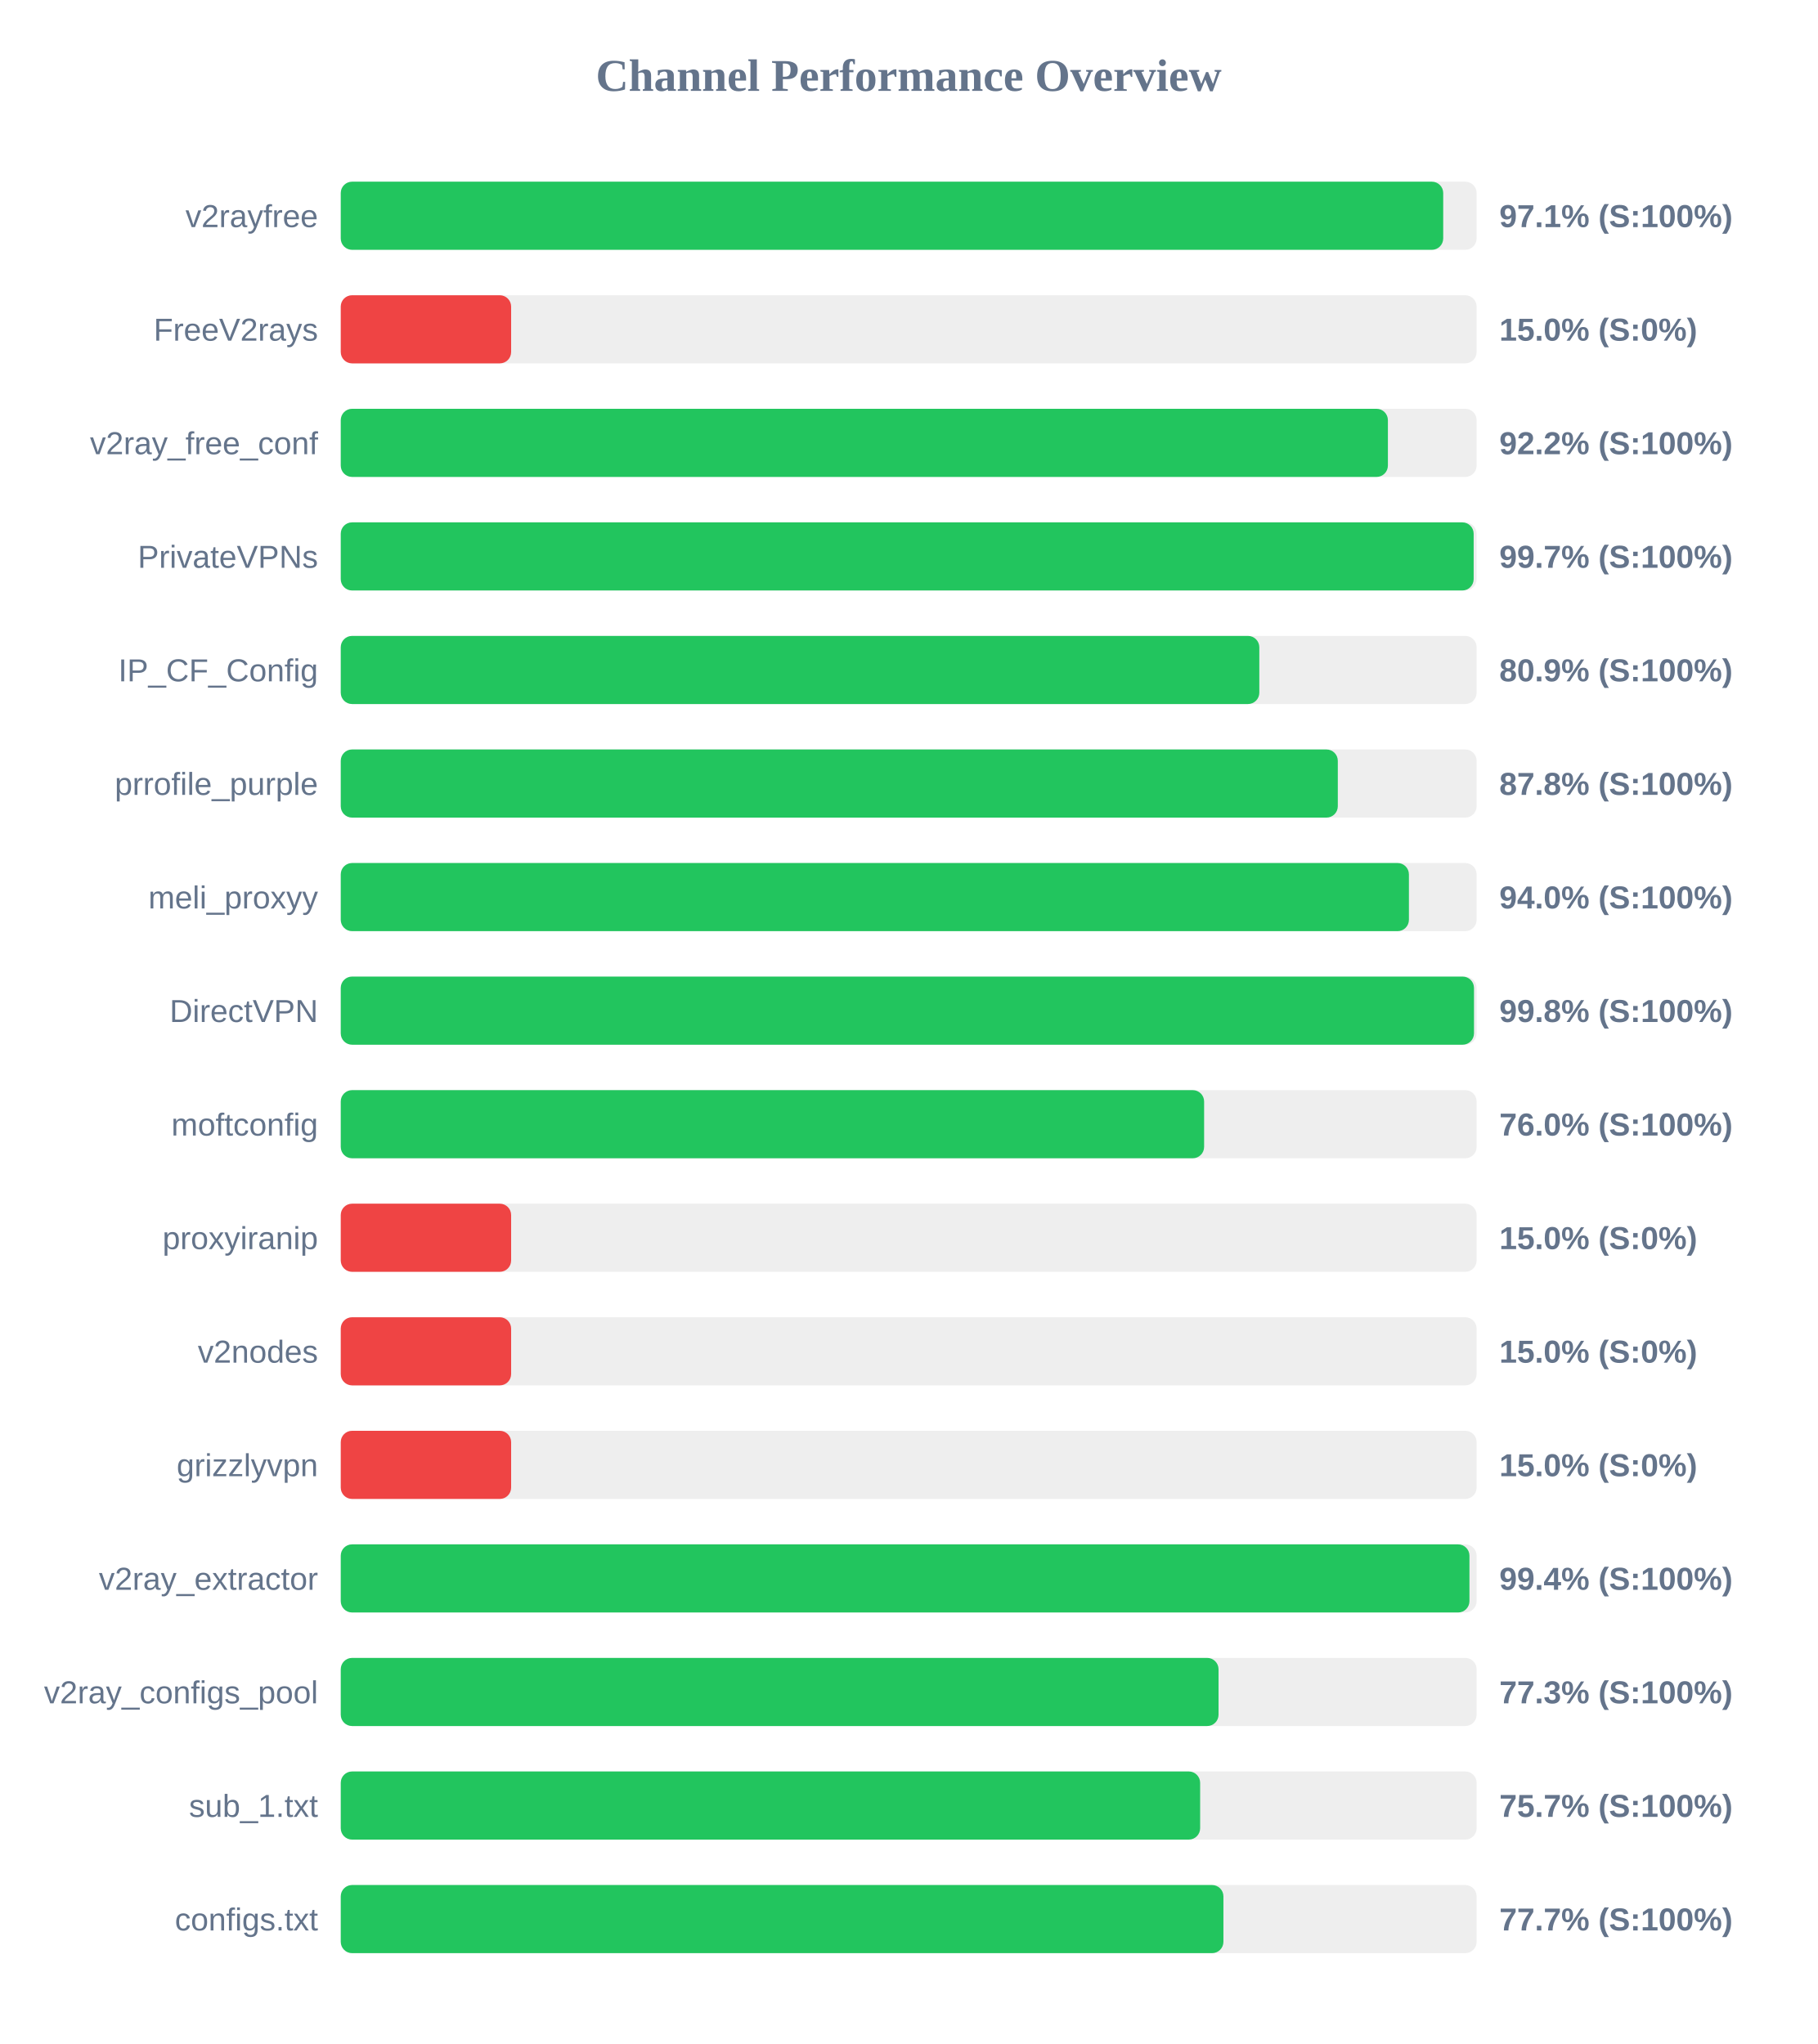
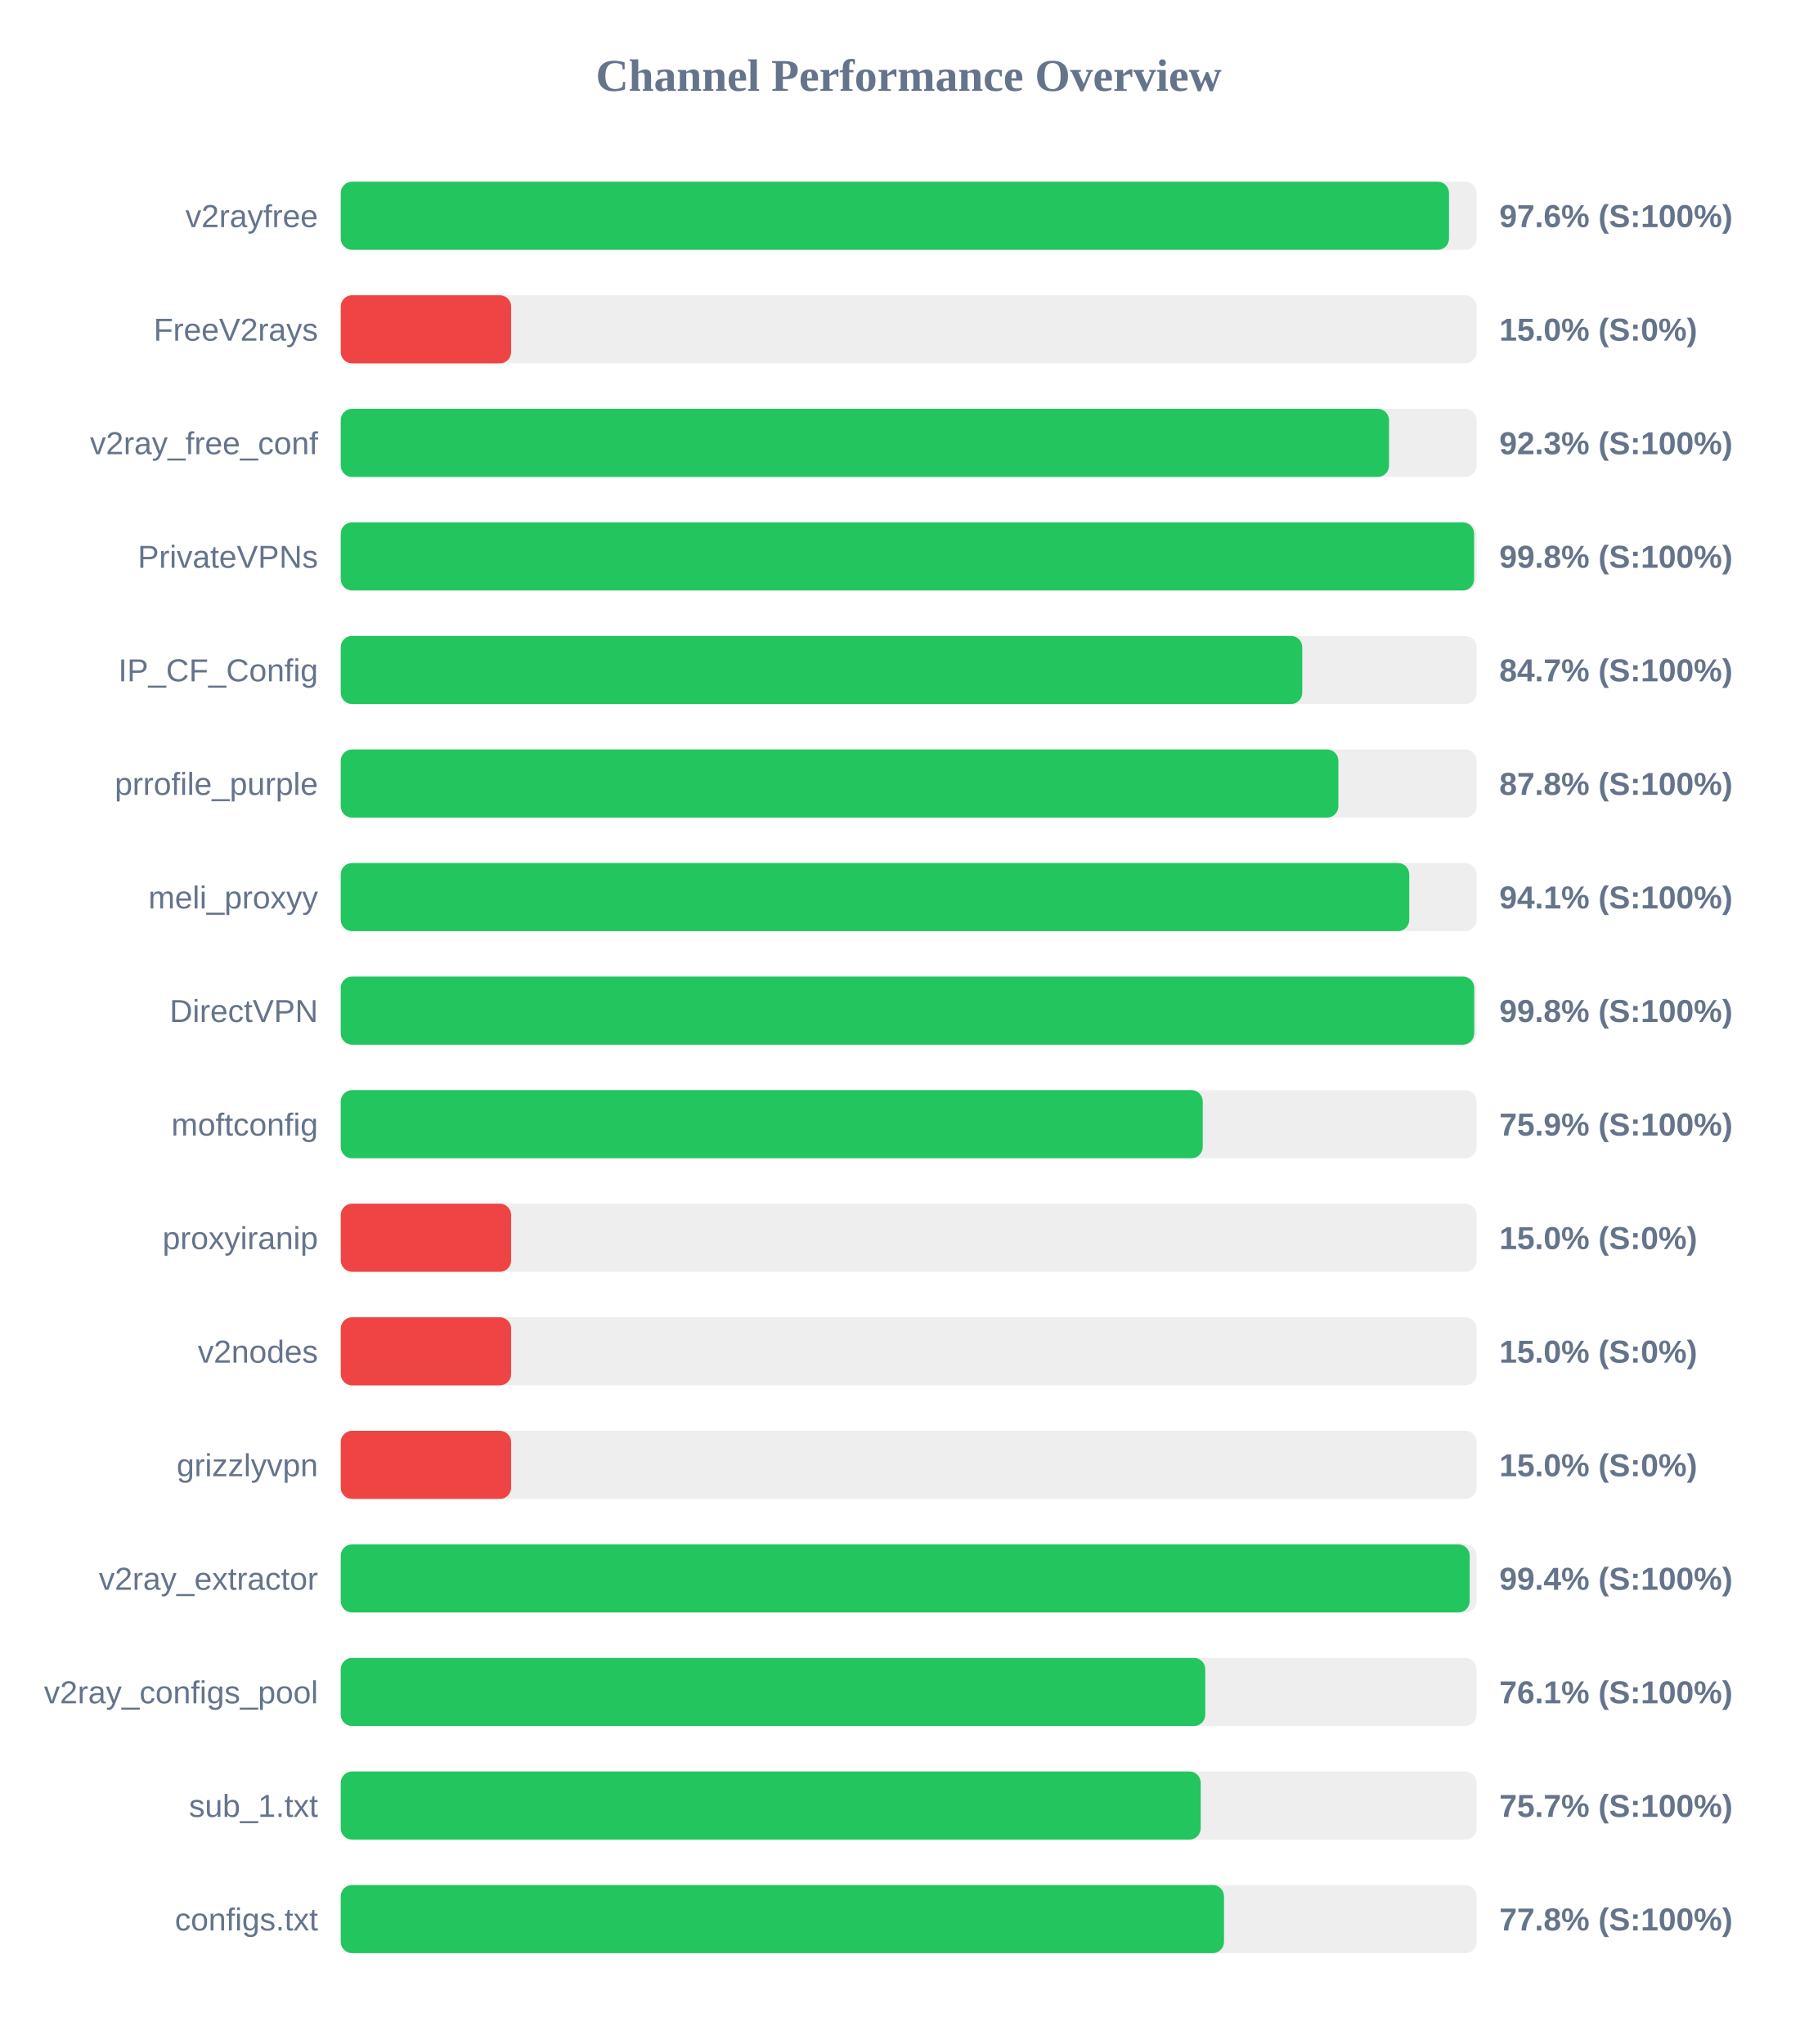
<svg xmlns="http://www.w3.org/2000/svg" width="800" height="900" version="1.1">
  <style>
        .row { font: 14px Arial; fill: #64748b; }
        .score { font: bold 14px Arial; fill: #64748b; }
    </style>
  <text x="400" y="40" text-anchor="middle" font-size="20px" font-weight="bold" fill="#64748b">Channel Performance Overview</text>
  <rect x="150" y="80" width="500" height="30" fill="#eee" rx="5" />
-   <rect x="150" y="80" width="485.3" height="30" fill="#22c55e" rx="5" />
+   <rect x="150" y="80" width="487.85" height="30" fill="#22c55e" rx="5" />
  <text x="140" y="100" text-anchor="end" class="row">v2rayfree</text>
-   <text x="660" y="100" text-anchor="start" class="score">97.1% (S:100%)</text>
+   <text x="660" y="100" text-anchor="start" class="score">97.6% (S:100%)</text>
  <rect x="150" y="130" width="500" height="30" fill="#eee" rx="5" />
  <rect x="150" y="130" width="75.0" height="30" fill="#ef4444" rx="5" />
  <text x="140" y="150" text-anchor="end" class="row">FreeV2rays</text>
  <text x="660" y="150" text-anchor="start" class="score">15.0% (S:0%)</text>
  <rect x="150" y="180" width="500" height="30" fill="#eee" rx="5" />
-   <rect x="150" y="180" width="460.95" height="30" fill="#22c55e" rx="5" />
+   <rect x="150" y="180" width="461.45" height="30" fill="#22c55e" rx="5" />
  <text x="140" y="200" text-anchor="end" class="row">v2ray_free_conf</text>
-   <text x="660" y="200" text-anchor="start" class="score">92.2% (S:100%)</text>
+   <text x="660" y="200" text-anchor="start" class="score">92.3% (S:100%)</text>
  <rect x="150" y="230" width="500" height="30" fill="#eee" rx="5" />
-   <rect x="150" y="230" width="498.7" height="30" fill="#22c55e" rx="5" />
+   <rect x="150" y="230" width="498.9" height="30" fill="#22c55e" rx="5" />
  <text x="140" y="250" text-anchor="end" class="row">PrivateVPNs</text>
-   <text x="660" y="250" text-anchor="start" class="score">99.7% (S:100%)</text>
+   <text x="660" y="250" text-anchor="start" class="score">99.8% (S:100%)</text>
  <rect x="150" y="280" width="500" height="30" fill="#eee" rx="5" />
-   <rect x="150" y="280" width="404.35" height="30" fill="#22c55e" rx="5" />
+   <rect x="150" y="280" width="423.25" height="30" fill="#22c55e" rx="5" />
  <text x="140" y="300" text-anchor="end" class="row">IP_CF_Config</text>
-   <text x="660" y="300" text-anchor="start" class="score">80.9% (S:100%)</text>
+   <text x="660" y="300" text-anchor="start" class="score">84.7% (S:100%)</text>
  <rect x="150" y="330" width="500" height="30" fill="#eee" rx="5" />
-   <rect x="150" y="330" width="438.9" height="30" fill="#22c55e" rx="5" />
+   <rect x="150" y="330" width="439.15" height="30" fill="#22c55e" rx="5" />
  <text x="140" y="350" text-anchor="end" class="row">prrofile_purple</text>
  <text x="660" y="350" text-anchor="start" class="score">87.8% (S:100%)</text>
  <rect x="150" y="380" width="500" height="30" fill="#eee" rx="5" />
-   <rect x="150" y="380" width="470.2" height="30" fill="#22c55e" rx="5" />
+   <rect x="150" y="380" width="470.35" height="30" fill="#22c55e" rx="5" />
  <text x="140" y="400" text-anchor="end" class="row">meli_proxyy</text>
-   <text x="660" y="400" text-anchor="start" class="score">94.0% (S:100%)</text>
+   <text x="660" y="400" text-anchor="start" class="score">94.1% (S:100%)</text>
  <rect x="150" y="430" width="500" height="30" fill="#eee" rx="5" />
-   <rect x="150" y="430" width="498.85" height="30" fill="#22c55e" rx="5" />
+   <rect x="150" y="430" width="498.95" height="30" fill="#22c55e" rx="5" />
  <text x="140" y="450" text-anchor="end" class="row">DirectVPN</text>
  <text x="660" y="450" text-anchor="start" class="score">99.8% (S:100%)</text>
  <rect x="150" y="480" width="500" height="30" fill="#eee" rx="5" />
-   <rect x="150" y="480" width="380.05" height="30" fill="#22c55e" rx="5" />
+   <rect x="150" y="480" width="379.45" height="30" fill="#22c55e" rx="5" />
  <text x="140" y="500" text-anchor="end" class="row">moftconfig</text>
-   <text x="660" y="500" text-anchor="start" class="score">76.0% (S:100%)</text>
+   <text x="660" y="500" text-anchor="start" class="score">75.9% (S:100%)</text>
  <rect x="150" y="530" width="500" height="30" fill="#eee" rx="5" />
  <rect x="150" y="530" width="75.0" height="30" fill="#ef4444" rx="5" />
  <text x="140" y="550" text-anchor="end" class="row">proxyiranip</text>
  <text x="660" y="550" text-anchor="start" class="score">15.0% (S:0%)</text>
  <rect x="150" y="580" width="500" height="30" fill="#eee" rx="5" />
  <rect x="150" y="580" width="75.0" height="30" fill="#ef4444" rx="5" />
  <text x="140" y="600" text-anchor="end" class="row">v2nodes</text>
  <text x="660" y="600" text-anchor="start" class="score">15.0% (S:0%)</text>
  <rect x="150" y="630" width="500" height="30" fill="#eee" rx="5" />
  <rect x="150" y="630" width="75.0" height="30" fill="#ef4444" rx="5" />
  <text x="140" y="650" text-anchor="end" class="row">grizzlyvpn</text>
  <text x="660" y="650" text-anchor="start" class="score">15.0% (S:0%)</text>
  <rect x="150" y="680" width="500" height="30" fill="#eee" rx="5" />
-   <rect x="150" y="680" width="496.85" height="30" fill="#22c55e" rx="5" />
+   <rect x="150" y="680" width="496.95" height="30" fill="#22c55e" rx="5" />
  <text x="140" y="700" text-anchor="end" class="row">v2ray_extractor</text>
  <text x="660" y="700" text-anchor="start" class="score">99.4% (S:100%)</text>
  <rect x="150" y="730" width="500" height="30" fill="#eee" rx="5" />
-   <rect x="150" y="730" width="386.4" height="30" fill="#22c55e" rx="5" />
+   <rect x="150" y="730" width="380.55" height="30" fill="#22c55e" rx="5" />
  <text x="140" y="750" text-anchor="end" class="row">v2ray_configs_pool</text>
-   <text x="660" y="750" text-anchor="start" class="score">77.3% (S:100%)</text>
+   <text x="660" y="750" text-anchor="start" class="score">76.1% (S:100%)</text>
  <rect x="150" y="780" width="500" height="30" fill="#eee" rx="5" />
-   <rect x="150" y="780" width="378.3" height="30" fill="#22c55e" rx="5" />
+   <rect x="150" y="780" width="378.55" height="30" fill="#22c55e" rx="5" />
  <text x="140" y="800" text-anchor="end" class="row">sub_1.txt</text>
  <text x="660" y="800" text-anchor="start" class="score">75.7% (S:100%)</text>
  <rect x="150" y="830" width="500" height="30" fill="#eee" rx="5" />
-   <rect x="150" y="830" width="388.55" height="30" fill="#22c55e" rx="5" />
+   <rect x="150" y="830" width="388.8" height="30" fill="#22c55e" rx="5" />
  <text x="140" y="850" text-anchor="end" class="row">configs.txt</text>
-   <text x="660" y="850" text-anchor="start" class="score">77.7% (S:100%)</text>
+   <text x="660" y="850" text-anchor="start" class="score">77.8% (S:100%)</text>
</svg>
